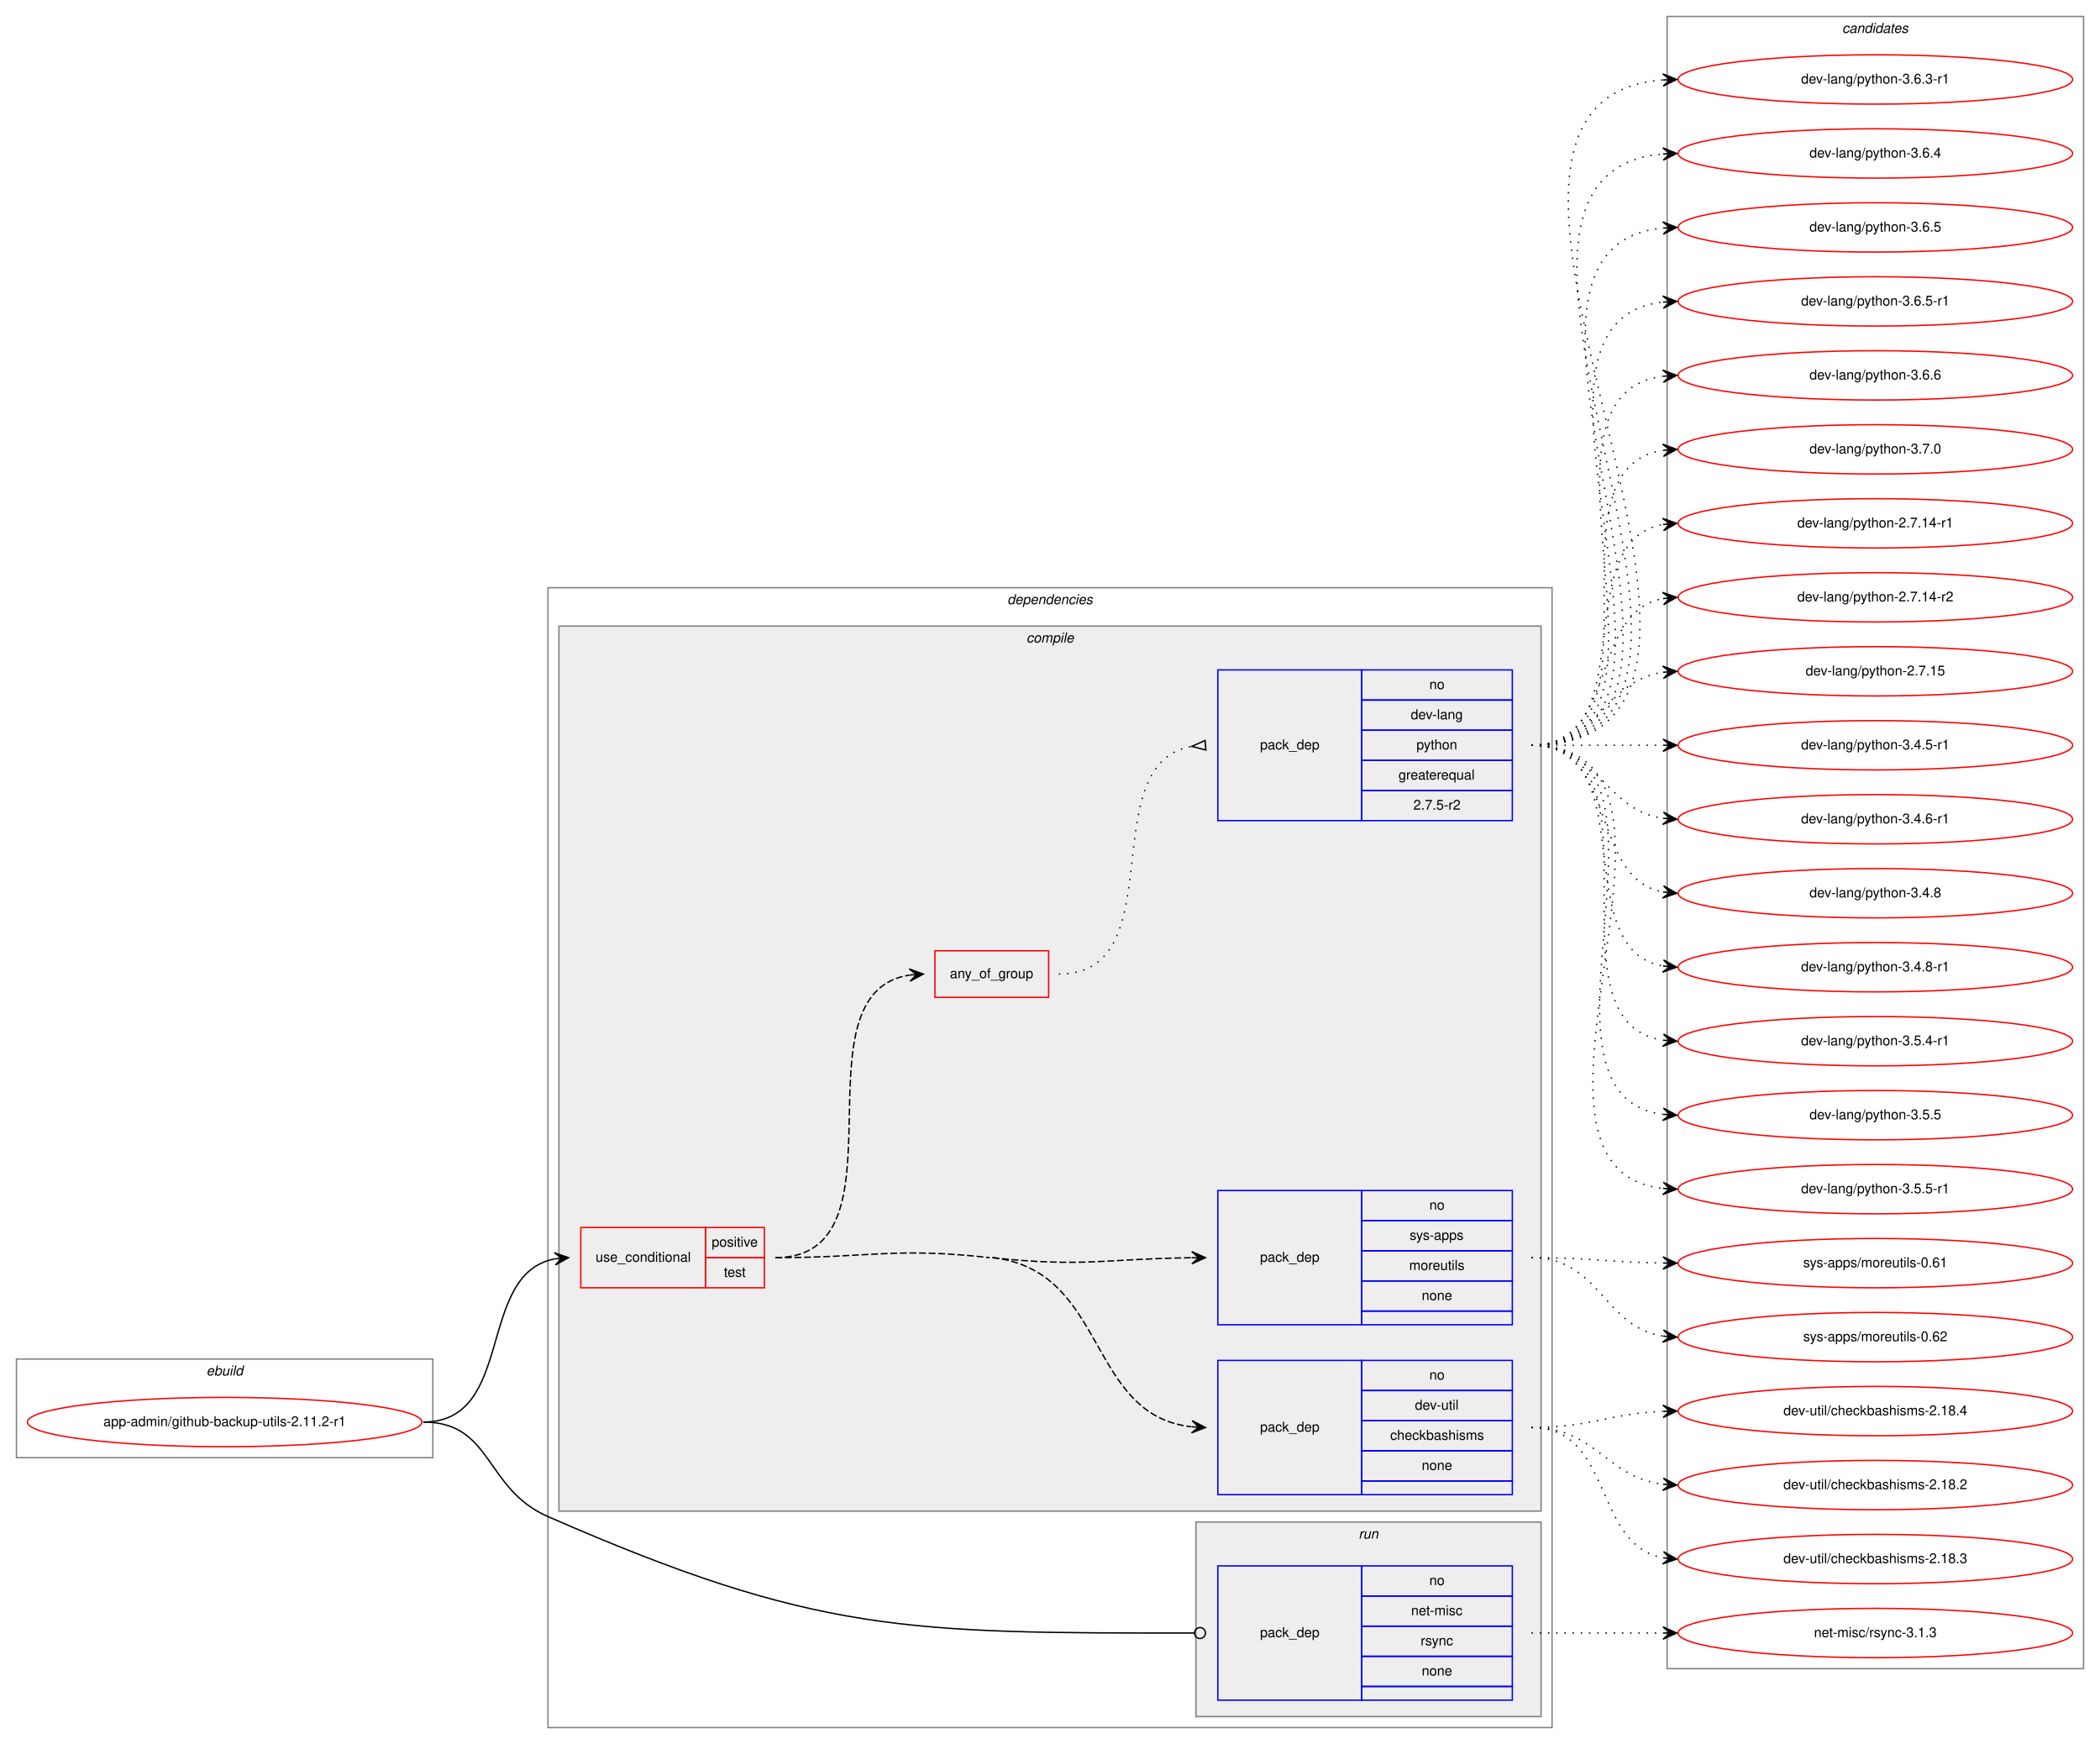
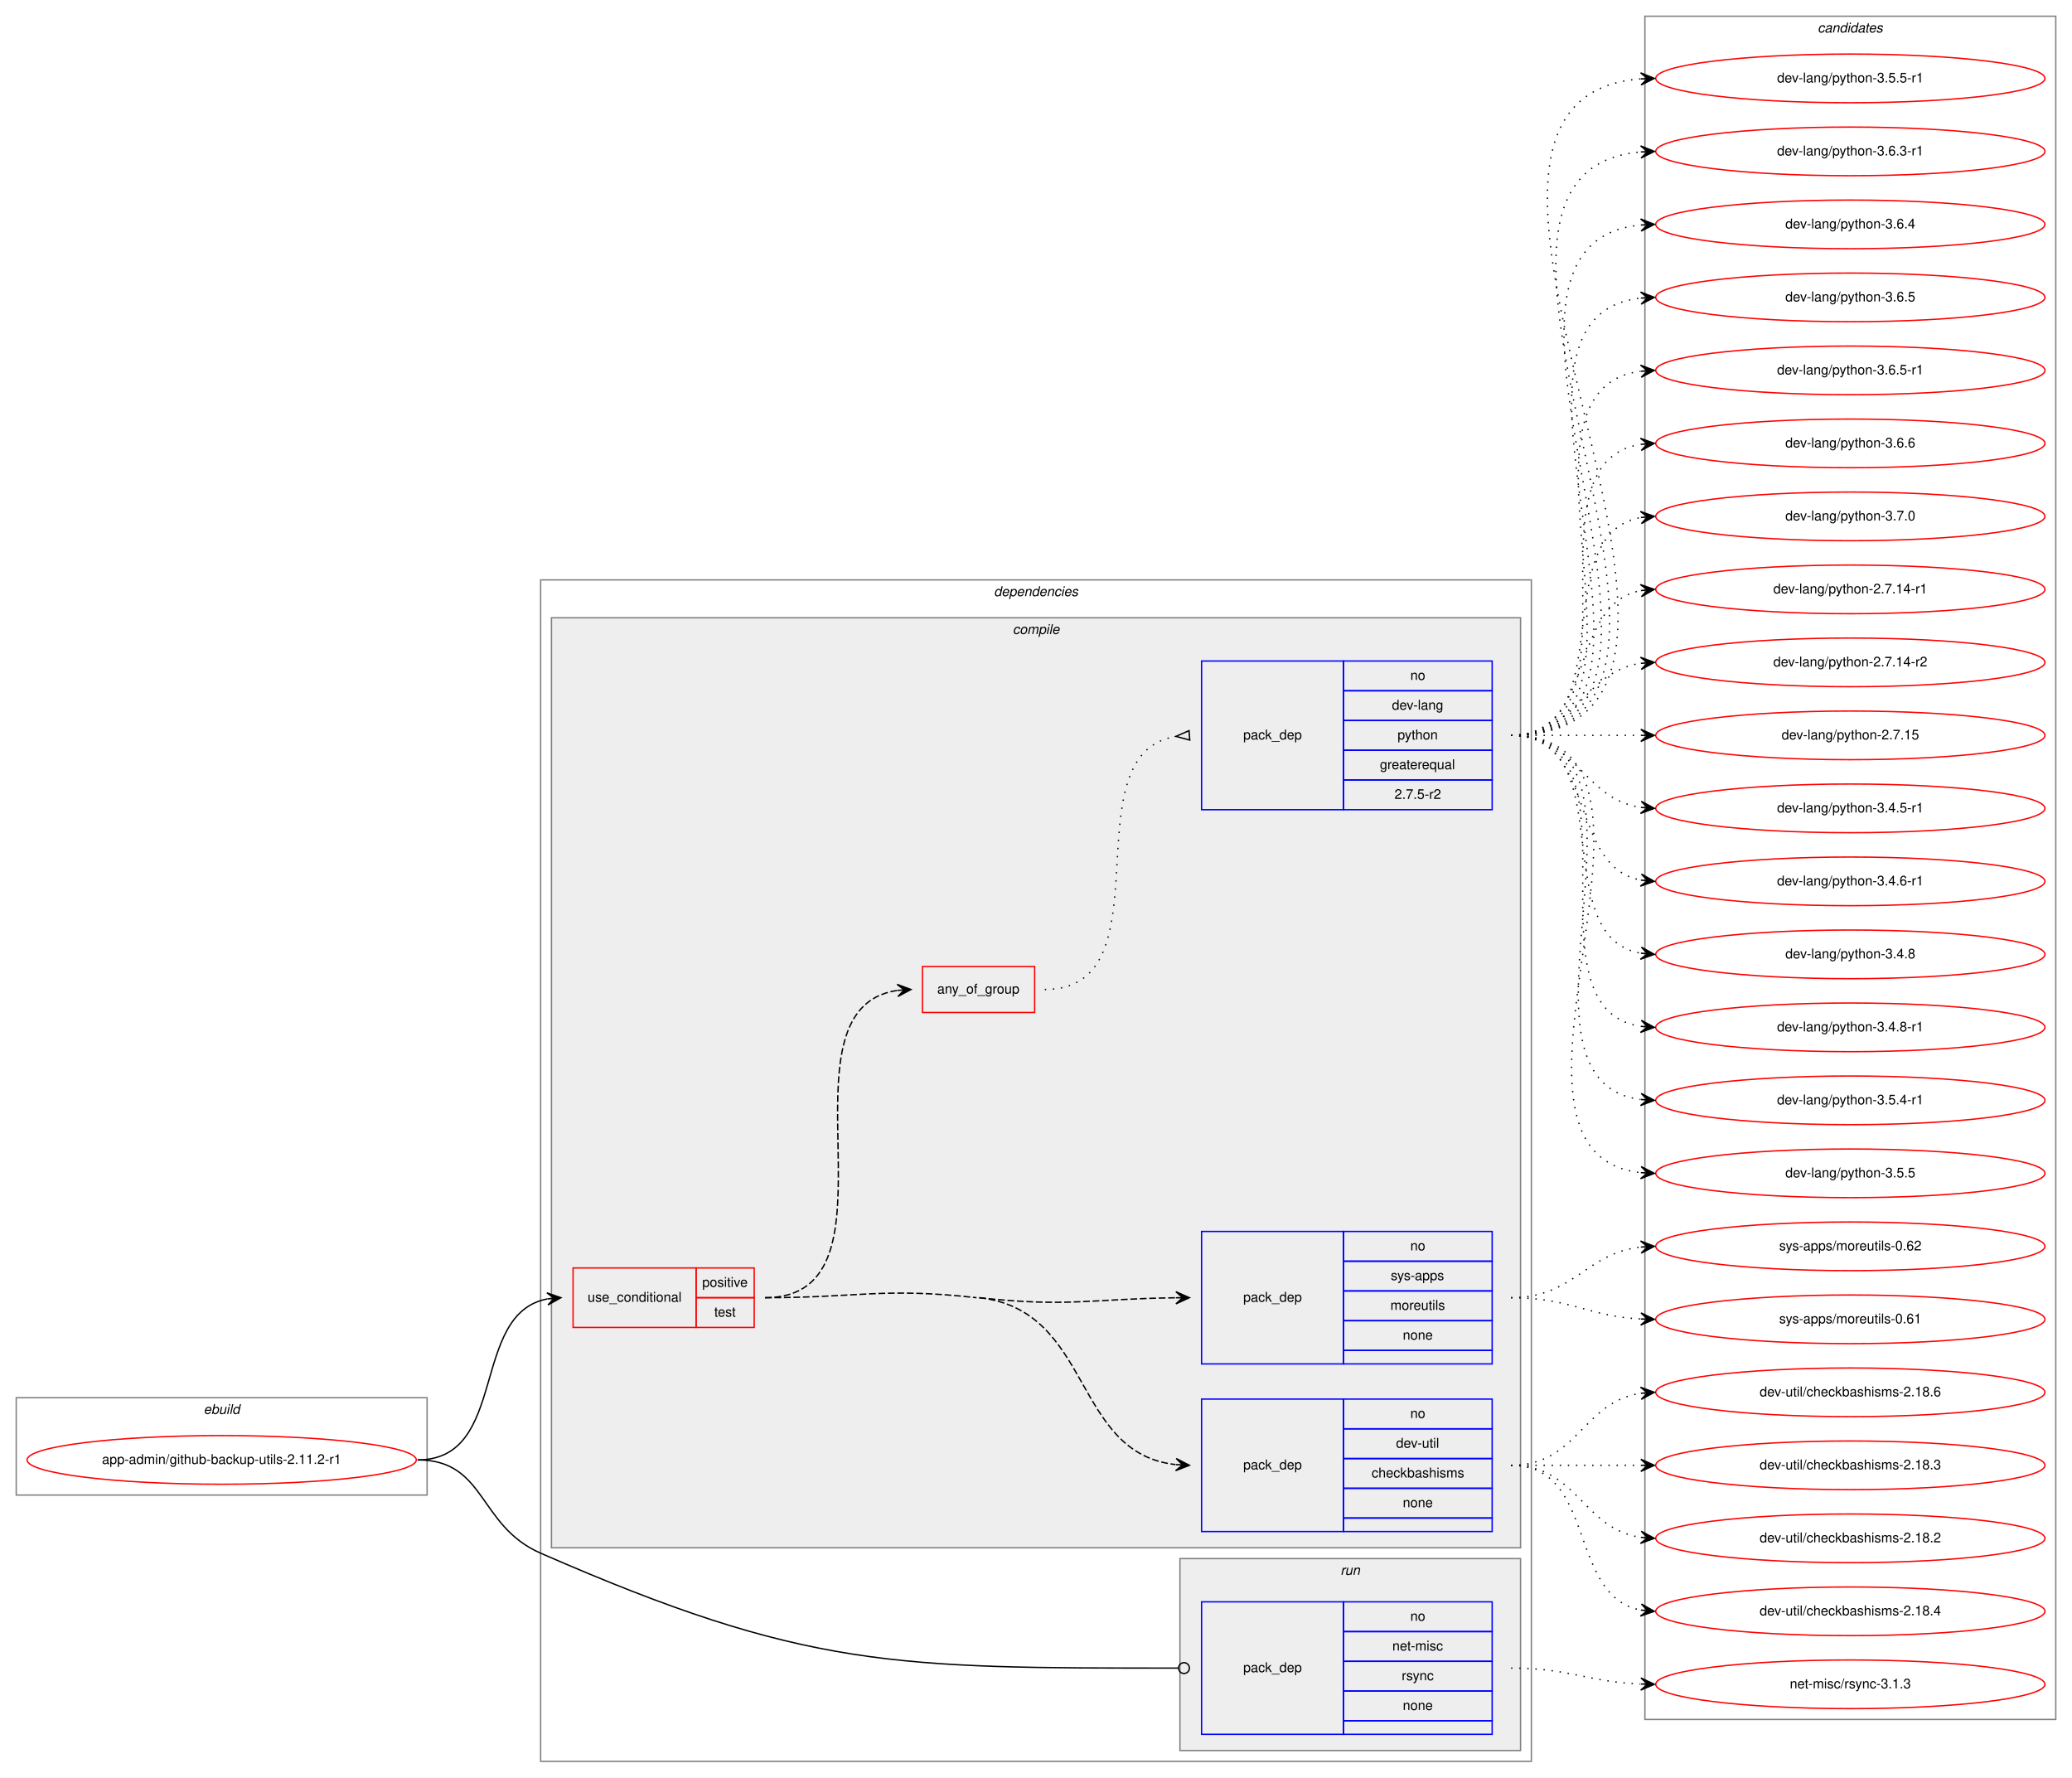
- <svg xmlns="http://www.w3.org/2000/svg" xmlns:xlink="http://www.w3.org/1999/xlink" width="1533pt" height="1273pt" viewBox="0.00 0.00 1533.00 1273.00">
-   <g id="graph0" class="graph" transform="scale(1 1) rotate(0) translate(4 1269)">
-     <polygon fill="white" stroke="transparent" points="-4,4 -4,-1269 1529,-1269 1529,4 -4,4" />
+ <svg xmlns="http://www.w3.org/2000/svg" xmlns:xlink="http://www.w3.org/1999/xlink" width="1533pt" height="1315pt" viewBox="0.00 0.00 1533.00 1315.00">
+   <g id="graph0" class="graph" transform="scale(1 1) rotate(0) translate(4 1311)">
+     <polygon fill="white" stroke="transparent" points="-4,4 -4,-1311 1529,-1311 1529,4 -4,4" />
    <g id="clust1" class="cluster">
      <polygon fill="none" stroke="gray" points="8,-205 8,-277 312,-277 312,-205 8,-205" />
      <text text-anchor="start" x="146.66" y="-265" font-family="Helvetica,sans-Serif" font-style="italic" font-size="10.00">ebuild</text>
    </g>
    <g id="clust2" class="cluster">
-       <polygon fill="none" stroke="gray" points="396,-8 396,-840 1129,-840 1129,-8 396,-8" />
-       <text text-anchor="start" x="731.38" y="-828" font-family="Helvetica,sans-Serif" font-style="italic" font-size="10.00">dependencies</text>
+       <polygon fill="none" stroke="gray" points="396,-8 396,-882 1129,-882 1129,-8 396,-8" />
+       <text text-anchor="start" x="731.38" y="-870" font-family="Helvetica,sans-Serif" font-style="italic" font-size="10.00">dependencies</text>
    </g>
    <g id="clust3" class="cluster">
-       <polygon fill="#eeeeee" stroke="gray" points="404,-166 404,-812 1121,-812 1121,-166 404,-166" />
-       <text text-anchor="start" x="745.28" y="-800" font-family="Helvetica,sans-Serif" font-style="italic" font-size="10.00">compile</text>
+       <polygon fill="#eeeeee" stroke="gray" points="404,-166 404,-854 1121,-854 1121,-166 404,-166" />
+       <text text-anchor="start" x="745.28" y="-842" font-family="Helvetica,sans-Serif" font-style="italic" font-size="10.00">compile</text>
    </g>
    <g id="clust10" class="cluster">
      <polygon fill="#eeeeee" stroke="gray" points="869,-16 869,-158 1121,-158 1121,-16 869,-16" />
      <text text-anchor="start" x="987.78" y="-146" font-family="Helvetica,sans-Serif" font-style="italic" font-size="10.00">run</text>
    </g>
    <g id="clust12" class="cluster">
-       <polygon fill="none" stroke="gray" points="1213,-51 1213,-1257 1517,-1257 1517,-51 1213,-51" />
-       <text text-anchor="start" x="1340.82" y="-1245" font-family="Helvetica,sans-Serif" font-style="italic" font-size="10.00">candidates</text>
+       <polygon fill="none" stroke="gray" points="1213,-39 1213,-1299 1517,-1299 1517,-39 1213,-39" />
+       <text text-anchor="start" x="1340.82" y="-1287" font-family="Helvetica,sans-Serif" font-style="italic" font-size="10.00">candidates</text>
    </g>
    <g id="node1" class="node">
      <g id="a_node1">
        <a xlink:href="../app-admin/github-backup-utils-2.11.2-r1.svg" xlink:title="app-admin/github-backup-utils-2.11.2-r1">
          <ellipse fill="none" stroke="red" cx="160" cy="-231" rx="144" ry="18" />
          <text text-anchor="middle" x="160" y="-228" font-family="Helvetica,sans-Serif" font-size="10.00">app-admin/github-backup-utils-2.11.2-r1</text>
        </a>
      </g>
    </g>
    <g id="node2" class="node">
      <polygon fill="none" stroke="red" points="420,-329 420,-373 511,-373 511,-329 420,-329" />
      <text text-anchor="start" x="430.77" y="-348" font-family="Helvetica,sans-Serif" font-size="10.00">use_conditional</text>
      <polygon fill="none" stroke="red" points="511,-351 511,-373 554,-373 554,-351 511,-351" />
      <text text-anchor="start" x="515.55" y="-359" font-family="Helvetica,sans-Serif" font-size="10.00">positive</text>
      <polygon fill="none" stroke="red" points="511,-329 511,-351 554,-351 554,-329 511,-329" />
      <text text-anchor="start" x="524.44" y="-337" font-family="Helvetica,sans-Serif" font-size="10.00">test</text>
    </g>
    <g id="edge5" class="edge">
      <path fill="none" stroke="black" d="M305,-231C372.55,-231 343.25,-339.12 400.96,-350.1" />
      <polygon fill="black" stroke="black" points="411,-351 400.64,-354.59 406.02,-350.55 401.04,-350.11 401.04,-350.11 401.04,-350.11 406.02,-350.55 401.44,-345.63 411,-351 411,-351" />
    </g>
    <g id="node7" class="node">
      <polygon fill="none" stroke="blue" points="885,-28 885,-126 990,-126 990,-28 885,-28" />
      <text text-anchor="start" x="915.82" y="-74" font-family="Helvetica,sans-Serif" font-size="10.00">pack_dep</text>
      <polygon fill="none" stroke="blue" points="990,-104 990,-126 1100,-126 1100,-104 990,-104" />
      <text text-anchor="start" x="1039.44" y="-112" font-family="Helvetica,sans-Serif" font-size="10.00">no</text>
      <polygon fill="none" stroke="blue" points="990,-82 990,-104 1100,-104 1100,-82 990,-82" />
      <text text-anchor="start" x="1026.11" y="-90" font-family="Helvetica,sans-Serif" font-size="10.00">net-misc</text>
      <polygon fill="none" stroke="blue" points="990,-60 990,-82 1100,-82 1100,-60 990,-60" />
      <text text-anchor="start" x="1033.06" y="-68" font-family="Helvetica,sans-Serif" font-size="10.00">rsync</text>
      <polygon fill="none" stroke="blue" points="990,-38 990,-60 1100,-60 1100,-38 990,-38" />
      <text text-anchor="start" x="1033.88" y="-46" font-family="Helvetica,sans-Serif" font-size="10.00">none</text>
      <polygon fill="none" stroke="blue" points="990,-28 990,-38 1100,-38 1100,-28 990,-28" />
    </g>
    <g id="edge6" class="edge">
      <path fill="none" stroke="black" d="M305,-231C355.76,-231 349.49,-182.33 396,-162 592,-76.34 657.68,-76.97 867.82,-77" />
      <ellipse fill="none" stroke="black" cx="872" cy="-77" rx="4" ry="4" />
    </g>
    <g id="node3" class="node">
      <polygon fill="none" stroke="blue" points="885,-178 885,-276 990,-276 990,-178 885,-178" />
      <text text-anchor="start" x="915.82" y="-224" font-family="Helvetica,sans-Serif" font-size="10.00">pack_dep</text>
      <polygon fill="none" stroke="blue" points="990,-254 990,-276 1100,-276 1100,-254 990,-254" />
      <text text-anchor="start" x="1039.44" y="-262" font-family="Helvetica,sans-Serif" font-size="10.00">no</text>
      <polygon fill="none" stroke="blue" points="990,-232 990,-254 1100,-254 1100,-232 990,-232" />
      <text text-anchor="start" x="1028.89" y="-240" font-family="Helvetica,sans-Serif" font-size="10.00">dev-util</text>
      <polygon fill="none" stroke="blue" points="990,-210 990,-232 1100,-232 1100,-210 990,-210" />
      <text text-anchor="start" x="1010.83" y="-218" font-family="Helvetica,sans-Serif" font-size="10.00">checkbashisms</text>
      <polygon fill="none" stroke="blue" points="990,-188 990,-210 1100,-210 1100,-188 990,-188" />
      <text text-anchor="start" x="1033.88" y="-196" font-family="Helvetica,sans-Serif" font-size="10.00">none</text>
      <polygon fill="none" stroke="blue" points="990,-178 990,-188 1100,-188 1100,-178 990,-178" />
    </g>
    <g id="edge1" class="edge">
      <path fill="none" stroke="black" stroke-dasharray="5,2" d="M720.5,-351C804.75,-341.64 789.12,-236.2 865.66,-227.56" />
      <polygon fill="black" stroke="black" points="876,-227 866.26,-232.04 871.01,-227.27 866.01,-227.54 866.01,-227.54 866.01,-227.54 871.01,-227.27 865.77,-223.05 876,-227 876,-227" />
      <path fill="none" stroke="black" stroke-dasharray="5,2" d="M562,-351C631.56,-351 649.37,-358.68 718.5,-351" />
    </g>
    <g id="node4" class="node">
      <polygon fill="none" stroke="blue" points="885,-302 885,-400 990,-400 990,-302 885,-302" />
      <text text-anchor="start" x="915.82" y="-348" font-family="Helvetica,sans-Serif" font-size="10.00">pack_dep</text>
      <polygon fill="none" stroke="blue" points="990,-378 990,-400 1100,-400 1100,-378 990,-378" />
      <text text-anchor="start" x="1039.44" y="-386" font-family="Helvetica,sans-Serif" font-size="10.00">no</text>
      <polygon fill="none" stroke="blue" points="990,-356 990,-378 1100,-378 1100,-356 990,-356" />
      <text text-anchor="start" x="1025" y="-364" font-family="Helvetica,sans-Serif" font-size="10.00">sys-apps</text>
      <polygon fill="none" stroke="blue" points="990,-334 990,-356 1100,-356 1100,-334 990,-334" />
      <text text-anchor="start" x="1024.72" y="-342" font-family="Helvetica,sans-Serif" font-size="10.00">moreutils</text>
      <polygon fill="none" stroke="blue" points="990,-312 990,-334 1100,-334 1100,-312 990,-312" />
      <text text-anchor="start" x="1033.88" y="-320" font-family="Helvetica,sans-Serif" font-size="10.00">none</text>
      <polygon fill="none" stroke="blue" points="990,-302 990,-312 1100,-312 1100,-302 990,-302" />
    </g>
    <g id="edge2" class="edge">
      <path fill="none" stroke="black" stroke-dasharray="5,2" d="M720.5,-351C785.7,-343.75 804.96,-350.26 865.86,-350.94" />
      <polygon fill="black" stroke="black" points="876,-351 865.98,-355.44 871,-350.97 866,-350.94 866,-350.94 866,-350.94 871,-350.97 866.03,-346.44 876,-351 876,-351" />
    </g>
    <g id="node5" class="node">
-       <polygon fill="none" stroke="red" points="678.5,-541 678.5,-575 761.5,-575 761.5,-541 678.5,-541" />
-       <text text-anchor="start" x="689.43" y="-555" font-family="Helvetica,sans-Serif" font-size="10.00">any_of_group</text>
+       <polygon fill="none" stroke="red" points="678.5,-562 678.5,-596 761.5,-596 761.5,-562 678.5,-562" />
+       <text text-anchor="start" x="689.43" y="-576" font-family="Helvetica,sans-Serif" font-size="10.00">any_of_group</text>
    </g>
    <g id="edge4" class="edge">
-       <path fill="none" stroke="black" stroke-dasharray="5,2" d="M562,-351C662.12,-351 572.98,-543.7 659.79,-557.25" />
-       <polygon fill="black" stroke="black" points="670,-558 659.7,-561.76 665.01,-557.63 660.03,-557.27 660.03,-557.27 660.03,-557.27 665.01,-557.63 660.36,-552.78 670,-558 670,-558" />
+       <path fill="none" stroke="black" stroke-dasharray="5,2" d="M562,-351C670.51,-351 565.13,-564.54 659.86,-578.3" />
+       <polygon fill="black" stroke="black" points="670,-579 659.72,-582.81 665.01,-578.66 660.02,-578.32 660.02,-578.32 660.02,-578.32 665.01,-578.66 660.33,-573.83 670,-579 670,-579" />
    </g>
    <g id="node8" class="node">
      <g id="a_node8">
-         <a xlink:href="../dev-util/checkbashisms-2.18.2.svg" xlink:title="dev-util/checkbashisms-2.18.2">
-           <ellipse fill="none" stroke="red" cx="1365" cy="-185" rx="144" ry="18" />
-           <text text-anchor="middle" x="1365" y="-182" font-family="Helvetica,sans-Serif" font-size="10.00">dev-util/checkbashisms-2.18.2</text>
+         <a xlink:href="../dev-util/checkbashisms-2.18.3.svg" xlink:title="dev-util/checkbashisms-2.18.3">
+           <ellipse fill="none" stroke="red" cx="1365" cy="-227" rx="144" ry="18" />
+           <text text-anchor="middle" x="1365" y="-224" font-family="Helvetica,sans-Serif" font-size="10.00">dev-util/checkbashisms-2.18.3</text>
        </a>
      </g>
    </g>
    <g id="edge7" class="edge">
-       <path fill="none" stroke="black" stroke-dasharray="1,5" d="M1114,-227C1161.11,-227 1168.44,-190.7 1209.96,-185.59" />
-       <polygon fill="black" stroke="black" points="1220,-185 1210.28,-190.08 1215.01,-185.3 1210.02,-185.59 1210.02,-185.59 1210.02,-185.59 1215.01,-185.3 1209.75,-181.1 1220,-185 1220,-185" />
+       <path fill="none" stroke="black" stroke-dasharray="1,5" d="M1114,-227C1157.43,-227 1170.83,-227 1209.57,-227" />
+       <polygon fill="black" stroke="black" points="1220,-227 1210,-231.5 1215,-227 1210,-227 1210,-227 1210,-227 1215,-227 1210,-222.5 1220,-227 1220,-227" />
    </g>
    <g id="node9" class="node">
      <g id="a_node9">
-         <a xlink:href="../dev-util/checkbashisms-2.18.3.svg" xlink:title="dev-util/checkbashisms-2.18.3">
-           <ellipse fill="none" stroke="red" cx="1365" cy="-131" rx="144" ry="18" />
-           <text text-anchor="middle" x="1365" y="-128" font-family="Helvetica,sans-Serif" font-size="10.00">dev-util/checkbashisms-2.18.3</text>
+         <a xlink:href="../dev-util/checkbashisms-2.18.2.svg" xlink:title="dev-util/checkbashisms-2.18.2">
+           <ellipse fill="none" stroke="red" cx="1365" cy="-173" rx="144" ry="18" />
+           <text text-anchor="middle" x="1365" y="-170" font-family="Helvetica,sans-Serif" font-size="10.00">dev-util/checkbashisms-2.18.2</text>
        </a>
      </g>
    </g>
    <g id="edge8" class="edge">
-       <path fill="none" stroke="black" stroke-dasharray="1,5" d="M1114,-227C1173.96,-227 1158.56,-141.57 1209.98,-131.89" />
-       <polygon fill="black" stroke="black" points="1220,-131 1210.44,-136.37 1215.02,-131.44 1210.04,-131.88 1210.04,-131.88 1210.04,-131.88 1215.02,-131.44 1209.64,-127.4 1220,-131 1220,-131" />
+       <path fill="none" stroke="black" stroke-dasharray="1,5" d="M1114,-227C1163.26,-227 1166.85,-180.13 1209.86,-173.72" />
+       <polygon fill="black" stroke="black" points="1220,-173 1210.35,-178.2 1215.01,-173.36 1210.03,-173.71 1210.03,-173.71 1210.03,-173.71 1215.01,-173.36 1209.71,-169.22 1220,-173 1220,-173" />
    </g>
    <g id="node10" class="node">
      <g id="a_node10">
        <a xlink:href="../dev-util/checkbashisms-2.18.4.svg" xlink:title="dev-util/checkbashisms-2.18.4">
-           <ellipse fill="none" stroke="red" cx="1365" cy="-239" rx="144" ry="18" />
-           <text text-anchor="middle" x="1365" y="-236" font-family="Helvetica,sans-Serif" font-size="10.00">dev-util/checkbashisms-2.18.4</text>
+           <ellipse fill="none" stroke="red" cx="1365" cy="-119" rx="144" ry="18" />
+           <text text-anchor="middle" x="1365" y="-116" font-family="Helvetica,sans-Serif" font-size="10.00">dev-util/checkbashisms-2.18.4</text>
        </a>
      </g>
    </g>
    <g id="edge9" class="edge">
-       <path fill="none" stroke="black" stroke-dasharray="1,5" d="M1114,-227C1157.71,-227 1170.62,-237.2 1209.52,-238.79" />
-       <polygon fill="black" stroke="black" points="1220,-239 1209.91,-243.3 1215,-238.9 1210,-238.8 1210,-238.8 1210,-238.8 1215,-238.9 1210.09,-234.3 1220,-239 1220,-239" />
+       <path fill="none" stroke="black" stroke-dasharray="1,5" d="M1114,-227C1177.58,-227 1155.58,-130.49 1209.79,-119.93" />
+       <polygon fill="black" stroke="black" points="1220,-119 1210.45,-124.39 1215.02,-119.46 1210.04,-119.91 1210.04,-119.91 1210.04,-119.91 1215.02,-119.46 1209.63,-115.43 1220,-119 1220,-119" />
    </g>
    <g id="node11" class="node">
      <g id="a_node11">
-         <a xlink:href="../sys-apps/moreutils-0.61.svg" xlink:title="sys-apps/moreutils-0.61">
-           <ellipse fill="none" stroke="red" cx="1365" cy="-347" rx="144" ry="18" />
-           <text text-anchor="middle" x="1365" y="-344" font-family="Helvetica,sans-Serif" font-size="10.00">sys-apps/moreutils-0.61</text>
+         <a xlink:href="../dev-util/checkbashisms-2.18.6.svg" xlink:title="dev-util/checkbashisms-2.18.6">
+           <ellipse fill="none" stroke="red" cx="1365" cy="-281" rx="144" ry="18" />
+           <text text-anchor="middle" x="1365" y="-278" font-family="Helvetica,sans-Serif" font-size="10.00">dev-util/checkbashisms-2.18.6</text>
        </a>
      </g>
    </g>
    <g id="edge10" class="edge">
-       <path fill="none" stroke="black" stroke-dasharray="1,5" d="M1114,-351C1157.46,-351 1170.81,-347.6 1209.57,-347.07" />
-       <polygon fill="black" stroke="black" points="1220,-347 1210.03,-351.57 1215,-347.03 1210,-347.07 1210,-347.07 1210,-347.07 1215,-347.03 1209.97,-342.57 1220,-347 1220,-347" />
+       <path fill="none" stroke="black" stroke-dasharray="1,5" d="M1114,-227C1163.26,-227 1166.85,-273.87 1209.86,-280.28" />
+       <polygon fill="black" stroke="black" points="1220,-281 1209.71,-284.78 1215.01,-280.64 1210.03,-280.29 1210.03,-280.29 1210.03,-280.29 1215.01,-280.64 1210.35,-275.8 1220,-281 1220,-281" />
    </g>
    <g id="node12" class="node">
      <g id="a_node12">
-         <a xlink:href="../sys-apps/moreutils-0.62.svg" xlink:title="sys-apps/moreutils-0.62">
-           <ellipse fill="none" stroke="red" cx="1365" cy="-293" rx="144" ry="18" />
-           <text text-anchor="middle" x="1365" y="-290" font-family="Helvetica,sans-Serif" font-size="10.00">sys-apps/moreutils-0.62</text>
+         <a xlink:href="../sys-apps/moreutils-0.61.svg" xlink:title="sys-apps/moreutils-0.61">
+           <ellipse fill="none" stroke="red" cx="1365" cy="-335" rx="144" ry="18" />
+           <text text-anchor="middle" x="1365" y="-332" font-family="Helvetica,sans-Serif" font-size="10.00">sys-apps/moreutils-0.61</text>
        </a>
      </g>
    </g>
    <g id="edge11" class="edge">
-       <path fill="none" stroke="black" stroke-dasharray="1,5" d="M1114,-351C1164.14,-351 1166.24,-300.45 1210,-293.73" />
-       <polygon fill="black" stroke="black" points="1220,-293 1210.36,-298.22 1215.01,-293.37 1210.03,-293.73 1210.03,-293.73 1210.03,-293.73 1215.01,-293.37 1209.7,-289.24 1220,-293 1220,-293" />
-     </g>
-     <g id="node6" class="node">
-       <polygon fill="none" stroke="blue" points="885,-670 885,-780 990,-780 990,-670 885,-670" />
-       <text text-anchor="start" x="915.82" y="-722" font-family="Helvetica,sans-Serif" font-size="10.00">pack_dep</text>
-       <polygon fill="none" stroke="blue" points="990,-758 990,-780 1100,-780 1100,-758 990,-758" />
-       <text text-anchor="start" x="1039.44" y="-766" font-family="Helvetica,sans-Serif" font-size="10.00">no</text>
-       <polygon fill="none" stroke="blue" points="990,-736 990,-758 1100,-758 1100,-736 990,-736" />
-       <text text-anchor="start" x="1025.83" y="-744" font-family="Helvetica,sans-Serif" font-size="10.00">dev-lang</text>
-       <polygon fill="none" stroke="blue" points="990,-714 990,-736 1100,-736 1100,-714 990,-714" />
-       <text text-anchor="start" x="1029.99" y="-722" font-family="Helvetica,sans-Serif" font-size="10.00">python</text>
-       <polygon fill="none" stroke="blue" points="990,-692 990,-714 1100,-714 1100,-692 990,-692" />
-       <text text-anchor="start" x="1016.94" y="-700" font-family="Helvetica,sans-Serif" font-size="10.00">greaterequal</text>
-       <polygon fill="none" stroke="blue" points="990,-670 990,-692 1100,-692 1100,-670 990,-670" />
-       <text text-anchor="start" x="1027.77" y="-678" font-family="Helvetica,sans-Serif" font-size="10.00">2.7.5-r2</text>
-     </g>
-     <g id="edge3" class="edge">
-       <path fill="none" stroke="black" stroke-dasharray="1,5" d="M769,-558C853.53,-558 793.27,-711.58 865.93,-724.18" />
-       <polygon fill="none" stroke="black" points="875.72,-728.49 866.03,-724.19 876.28,-721.51 875.72,-728.49" />
+       <path fill="none" stroke="black" stroke-dasharray="1,5" d="M1114,-351C1158.11,-351 1170.56,-337.29 1209.97,-335.25" />
+       <polygon fill="black" stroke="black" points="1220,-335 1210.12,-339.75 1215,-335.13 1210,-335.25 1210,-335.25 1210,-335.25 1215,-335.13 1209.89,-330.75 1220,-335 1220,-335" />
    </g>
    <g id="node13" class="node">
      <g id="a_node13">
-         <a xlink:href="../dev-lang/python-2.7.14-r1.svg" xlink:title="dev-lang/python-2.7.14-r1">
-           <ellipse fill="none" stroke="red" cx="1365" cy="-887" rx="144" ry="18" />
-           <text text-anchor="middle" x="1365" y="-884" font-family="Helvetica,sans-Serif" font-size="10.00">dev-lang/python-2.7.14-r1</text>
+         <a xlink:href="../sys-apps/moreutils-0.62.svg" xlink:title="sys-apps/moreutils-0.62">
+           <ellipse fill="none" stroke="red" cx="1365" cy="-389" rx="144" ry="18" />
+           <text text-anchor="middle" x="1365" y="-386" font-family="Helvetica,sans-Serif" font-size="10.00">sys-apps/moreutils-0.62</text>
        </a>
      </g>
    </g>
    <g id="edge12" class="edge">
-       <path fill="none" stroke="black" stroke-dasharray="1,5" d="M1114,-725C1196.35,-725 1139.36,-873.38 1209.73,-886.13" />
-       <polygon fill="black" stroke="black" points="1220,-887 1209.66,-890.64 1215.02,-886.58 1210.04,-886.15 1210.04,-886.15 1210.04,-886.15 1215.02,-886.58 1210.42,-881.67 1220,-887 1220,-887" />
+       <path fill="none" stroke="black" stroke-dasharray="1,5" d="M1114,-351C1160.43,-351 1168.87,-383.71 1209.81,-388.43" />
+       <polygon fill="black" stroke="black" points="1220,-389 1209.77,-392.94 1215.01,-388.72 1210.02,-388.44 1210.02,-388.44 1210.02,-388.44 1215.01,-388.72 1210.27,-383.95 1220,-389 1220,-389" />
+     </g>
+     <g id="node6" class="node">
+       <polygon fill="none" stroke="blue" points="885,-712 885,-822 990,-822 990,-712 885,-712" />
+       <text text-anchor="start" x="915.82" y="-764" font-family="Helvetica,sans-Serif" font-size="10.00">pack_dep</text>
+       <polygon fill="none" stroke="blue" points="990,-800 990,-822 1100,-822 1100,-800 990,-800" />
+       <text text-anchor="start" x="1039.44" y="-808" font-family="Helvetica,sans-Serif" font-size="10.00">no</text>
+       <polygon fill="none" stroke="blue" points="990,-778 990,-800 1100,-800 1100,-778 990,-778" />
+       <text text-anchor="start" x="1025.83" y="-786" font-family="Helvetica,sans-Serif" font-size="10.00">dev-lang</text>
+       <polygon fill="none" stroke="blue" points="990,-756 990,-778 1100,-778 1100,-756 990,-756" />
+       <text text-anchor="start" x="1029.99" y="-764" font-family="Helvetica,sans-Serif" font-size="10.00">python</text>
+       <polygon fill="none" stroke="blue" points="990,-734 990,-756 1100,-756 1100,-734 990,-734" />
+       <text text-anchor="start" x="1016.94" y="-742" font-family="Helvetica,sans-Serif" font-size="10.00">greaterequal</text>
+       <polygon fill="none" stroke="blue" points="990,-712 990,-734 1100,-734 1100,-712 990,-712" />
+       <text text-anchor="start" x="1027.77" y="-720" font-family="Helvetica,sans-Serif" font-size="10.00">2.7.5-r2</text>
+     </g>
+     <g id="edge3" class="edge">
+       <path fill="none" stroke="black" stroke-dasharray="1,5" d="M769,-579C861.57,-579 785.94,-753.31 866.03,-766.24" />
+       <polygon fill="none" stroke="black" points="875.73,-770.49 866.03,-766.24 876.27,-763.51 875.73,-770.49" />
    </g>
    <g id="node14" class="node">
      <g id="a_node14">
-         <a xlink:href="../dev-lang/python-2.7.14-r2.svg" xlink:title="dev-lang/python-2.7.14-r2">
-           <ellipse fill="none" stroke="red" cx="1365" cy="-833" rx="144" ry="18" />
-           <text text-anchor="middle" x="1365" y="-830" font-family="Helvetica,sans-Serif" font-size="10.00">dev-lang/python-2.7.14-r2</text>
+         <a xlink:href="../dev-lang/python-2.7.14-r1.svg" xlink:title="dev-lang/python-2.7.14-r1">
+           <ellipse fill="none" stroke="red" cx="1365" cy="-875" rx="144" ry="18" />
+           <text text-anchor="middle" x="1365" y="-872" font-family="Helvetica,sans-Serif" font-size="10.00">dev-lang/python-2.7.14-r1</text>
        </a>
      </g>
    </g>
    <g id="edge13" class="edge">
-       <path fill="none" stroke="black" stroke-dasharray="1,5" d="M1114,-725C1177.58,-725 1155.58,-821.51 1209.79,-832.07" />
-       <polygon fill="black" stroke="black" points="1220,-833 1209.63,-836.57 1215.02,-832.54 1210.04,-832.09 1210.04,-832.09 1210.04,-832.09 1215.02,-832.54 1210.45,-827.61 1220,-833 1220,-833" />
+       <path fill="none" stroke="black" stroke-dasharray="1,5" d="M1114,-767C1177.58,-767 1155.58,-863.51 1209.79,-874.07" />
+       <polygon fill="black" stroke="black" points="1220,-875 1209.63,-878.57 1215.02,-874.54 1210.04,-874.09 1210.04,-874.09 1210.04,-874.09 1215.02,-874.54 1210.45,-869.61 1220,-875 1220,-875" />
    </g>
    <g id="node15" class="node">
      <g id="a_node15">
-         <a xlink:href="../dev-lang/python-2.7.15.svg" xlink:title="dev-lang/python-2.7.15">
-           <ellipse fill="none" stroke="red" cx="1365" cy="-779" rx="144" ry="18" />
-           <text text-anchor="middle" x="1365" y="-776" font-family="Helvetica,sans-Serif" font-size="10.00">dev-lang/python-2.7.15</text>
+         <a xlink:href="../dev-lang/python-2.7.14-r2.svg" xlink:title="dev-lang/python-2.7.14-r2">
+           <ellipse fill="none" stroke="red" cx="1365" cy="-821" rx="144" ry="18" />
+           <text text-anchor="middle" x="1365" y="-818" font-family="Helvetica,sans-Serif" font-size="10.00">dev-lang/python-2.7.14-r2</text>
        </a>
      </g>
    </g>
    <g id="edge14" class="edge">
-       <path fill="none" stroke="black" stroke-dasharray="1,5" d="M1114,-725C1163.26,-725 1166.85,-771.87 1209.86,-778.28" />
-       <polygon fill="black" stroke="black" points="1220,-779 1209.71,-782.78 1215.01,-778.64 1210.03,-778.29 1210.03,-778.29 1210.03,-778.29 1215.01,-778.64 1210.35,-773.8 1220,-779 1220,-779" />
+       <path fill="none" stroke="black" stroke-dasharray="1,5" d="M1114,-767C1163.26,-767 1166.85,-813.87 1209.86,-820.28" />
+       <polygon fill="black" stroke="black" points="1220,-821 1209.71,-824.78 1215.01,-820.64 1210.03,-820.29 1210.03,-820.29 1210.03,-820.29 1215.01,-820.64 1210.35,-815.8 1220,-821 1220,-821" />
    </g>
    <g id="node16" class="node">
      <g id="a_node16">
-         <a xlink:href="../dev-lang/python-3.4.5-r1.svg" xlink:title="dev-lang/python-3.4.5-r1">
-           <ellipse fill="none" stroke="red" cx="1365" cy="-725" rx="144" ry="18" />
-           <text text-anchor="middle" x="1365" y="-722" font-family="Helvetica,sans-Serif" font-size="10.00">dev-lang/python-3.4.5-r1</text>
+         <a xlink:href="../dev-lang/python-2.7.15.svg" xlink:title="dev-lang/python-2.7.15">
+           <ellipse fill="none" stroke="red" cx="1365" cy="-767" rx="144" ry="18" />
+           <text text-anchor="middle" x="1365" y="-764" font-family="Helvetica,sans-Serif" font-size="10.00">dev-lang/python-2.7.15</text>
        </a>
      </g>
    </g>
    <g id="edge15" class="edge">
-       <path fill="none" stroke="black" stroke-dasharray="1,5" d="M1114,-725C1157.43,-725 1170.83,-725 1209.57,-725" />
-       <polygon fill="black" stroke="black" points="1220,-725 1210,-729.5 1215,-725 1210,-725 1210,-725 1210,-725 1215,-725 1210,-720.5 1220,-725 1220,-725" />
+       <path fill="none" stroke="black" stroke-dasharray="1,5" d="M1114,-767C1157.43,-767 1170.83,-767 1209.57,-767" />
+       <polygon fill="black" stroke="black" points="1220,-767 1210,-771.5 1215,-767 1210,-767 1210,-767 1210,-767 1215,-767 1210,-762.5 1220,-767 1220,-767" />
    </g>
    <g id="node17" class="node">
      <g id="a_node17">
-         <a xlink:href="../dev-lang/python-3.4.6-r1.svg" xlink:title="dev-lang/python-3.4.6-r1">
-           <ellipse fill="none" stroke="red" cx="1365" cy="-671" rx="144" ry="18" />
-           <text text-anchor="middle" x="1365" y="-668" font-family="Helvetica,sans-Serif" font-size="10.00">dev-lang/python-3.4.6-r1</text>
+         <a xlink:href="../dev-lang/python-3.4.5-r1.svg" xlink:title="dev-lang/python-3.4.5-r1">
+           <ellipse fill="none" stroke="red" cx="1365" cy="-713" rx="144" ry="18" />
+           <text text-anchor="middle" x="1365" y="-710" font-family="Helvetica,sans-Serif" font-size="10.00">dev-lang/python-3.4.5-r1</text>
        </a>
      </g>
    </g>
    <g id="edge16" class="edge">
-       <path fill="none" stroke="black" stroke-dasharray="1,5" d="M1114,-725C1163.26,-725 1166.85,-678.13 1209.86,-671.72" />
-       <polygon fill="black" stroke="black" points="1220,-671 1210.35,-676.2 1215.01,-671.36 1210.03,-671.71 1210.03,-671.71 1210.03,-671.71 1215.01,-671.36 1209.71,-667.22 1220,-671 1220,-671" />
+       <path fill="none" stroke="black" stroke-dasharray="1,5" d="M1114,-767C1163.26,-767 1166.85,-720.13 1209.86,-713.72" />
+       <polygon fill="black" stroke="black" points="1220,-713 1210.35,-718.2 1215.01,-713.36 1210.03,-713.71 1210.03,-713.71 1210.03,-713.71 1215.01,-713.36 1209.71,-709.22 1220,-713 1220,-713" />
    </g>
    <g id="node18" class="node">
      <g id="a_node18">
-         <a xlink:href="../dev-lang/python-3.4.8.svg" xlink:title="dev-lang/python-3.4.8">
-           <ellipse fill="none" stroke="red" cx="1365" cy="-617" rx="144" ry="18" />
-           <text text-anchor="middle" x="1365" y="-614" font-family="Helvetica,sans-Serif" font-size="10.00">dev-lang/python-3.4.8</text>
+         <a xlink:href="../dev-lang/python-3.4.6-r1.svg" xlink:title="dev-lang/python-3.4.6-r1">
+           <ellipse fill="none" stroke="red" cx="1365" cy="-659" rx="144" ry="18" />
+           <text text-anchor="middle" x="1365" y="-656" font-family="Helvetica,sans-Serif" font-size="10.00">dev-lang/python-3.4.6-r1</text>
        </a>
      </g>
    </g>
    <g id="edge17" class="edge">
-       <path fill="none" stroke="black" stroke-dasharray="1,5" d="M1114,-725C1177.58,-725 1155.58,-628.49 1209.79,-617.93" />
-       <polygon fill="black" stroke="black" points="1220,-617 1210.45,-622.39 1215.02,-617.46 1210.04,-617.91 1210.04,-617.91 1210.04,-617.91 1215.02,-617.46 1209.63,-613.43 1220,-617 1220,-617" />
+       <path fill="none" stroke="black" stroke-dasharray="1,5" d="M1114,-767C1177.58,-767 1155.58,-670.49 1209.79,-659.93" />
+       <polygon fill="black" stroke="black" points="1220,-659 1210.45,-664.39 1215.02,-659.46 1210.04,-659.91 1210.04,-659.91 1210.04,-659.91 1215.02,-659.46 1209.63,-655.43 1220,-659 1220,-659" />
    </g>
    <g id="node19" class="node">
      <g id="a_node19">
-         <a xlink:href="../dev-lang/python-3.4.8-r1.svg" xlink:title="dev-lang/python-3.4.8-r1">
-           <ellipse fill="none" stroke="red" cx="1365" cy="-563" rx="144" ry="18" />
-           <text text-anchor="middle" x="1365" y="-560" font-family="Helvetica,sans-Serif" font-size="10.00">dev-lang/python-3.4.8-r1</text>
+         <a xlink:href="../dev-lang/python-3.4.8.svg" xlink:title="dev-lang/python-3.4.8">
+           <ellipse fill="none" stroke="red" cx="1365" cy="-605" rx="144" ry="18" />
+           <text text-anchor="middle" x="1365" y="-602" font-family="Helvetica,sans-Serif" font-size="10.00">dev-lang/python-3.4.8</text>
        </a>
      </g>
    </g>
    <g id="edge18" class="edge">
-       <path fill="none" stroke="black" stroke-dasharray="1,5" d="M1114,-725C1196.35,-725 1139.36,-576.62 1209.73,-563.87" />
-       <polygon fill="black" stroke="black" points="1220,-563 1210.42,-568.33 1215.02,-563.42 1210.04,-563.85 1210.04,-563.85 1210.04,-563.85 1215.02,-563.42 1209.66,-559.36 1220,-563 1220,-563" />
+       <path fill="none" stroke="black" stroke-dasharray="1,5" d="M1114,-767C1196.35,-767 1139.36,-618.62 1209.73,-605.87" />
+       <polygon fill="black" stroke="black" points="1220,-605 1210.42,-610.33 1215.02,-605.42 1210.04,-605.85 1210.04,-605.85 1210.04,-605.85 1215.02,-605.42 1209.66,-601.36 1220,-605 1220,-605" />
    </g>
    <g id="node20" class="node">
      <g id="a_node20">
-         <a xlink:href="../dev-lang/python-3.5.4-r1.svg" xlink:title="dev-lang/python-3.5.4-r1">
-           <ellipse fill="none" stroke="red" cx="1365" cy="-509" rx="144" ry="18" />
-           <text text-anchor="middle" x="1365" y="-506" font-family="Helvetica,sans-Serif" font-size="10.00">dev-lang/python-3.5.4-r1</text>
+         <a xlink:href="../dev-lang/python-3.4.8-r1.svg" xlink:title="dev-lang/python-3.4.8-r1">
+           <ellipse fill="none" stroke="red" cx="1365" cy="-551" rx="144" ry="18" />
+           <text text-anchor="middle" x="1365" y="-548" font-family="Helvetica,sans-Serif" font-size="10.00">dev-lang/python-3.4.8-r1</text>
        </a>
      </g>
    </g>
    <g id="edge19" class="edge">
-       <path fill="none" stroke="black" stroke-dasharray="1,5" d="M1114,-725C1217.28,-725 1120.19,-523.51 1209.77,-509.74" />
-       <polygon fill="black" stroke="black" points="1220,-509 1210.35,-514.21 1215.01,-509.36 1210.03,-509.72 1210.03,-509.72 1210.03,-509.72 1215.01,-509.36 1209.7,-505.23 1220,-509 1220,-509" />
+       <path fill="none" stroke="black" stroke-dasharray="1,5" d="M1114,-767C1217.28,-767 1120.19,-565.51 1209.77,-551.74" />
+       <polygon fill="black" stroke="black" points="1220,-551 1210.35,-556.21 1215.01,-551.36 1210.03,-551.72 1210.03,-551.72 1210.03,-551.72 1215.01,-551.36 1209.7,-547.23 1220,-551 1220,-551" />
    </g>
    <g id="node21" class="node">
      <g id="a_node21">
-         <a xlink:href="../dev-lang/python-3.5.5.svg" xlink:title="dev-lang/python-3.5.5">
-           <ellipse fill="none" stroke="red" cx="1365" cy="-455" rx="144" ry="18" />
-           <text text-anchor="middle" x="1365" y="-452" font-family="Helvetica,sans-Serif" font-size="10.00">dev-lang/python-3.5.5</text>
+         <a xlink:href="../dev-lang/python-3.5.4-r1.svg" xlink:title="dev-lang/python-3.5.4-r1">
+           <ellipse fill="none" stroke="red" cx="1365" cy="-497" rx="144" ry="18" />
+           <text text-anchor="middle" x="1365" y="-494" font-family="Helvetica,sans-Serif" font-size="10.00">dev-lang/python-3.5.4-r1</text>
        </a>
      </g>
    </g>
    <g id="edge20" class="edge">
-       <path fill="none" stroke="black" stroke-dasharray="1,5" d="M1114,-725C1239.27,-725 1099.46,-470.08 1209.71,-455.64" />
-       <polygon fill="black" stroke="black" points="1220,-455 1210.3,-460.11 1215.01,-455.31 1210.02,-455.62 1210.02,-455.62 1210.02,-455.62 1215.01,-455.31 1209.74,-451.13 1220,-455 1220,-455" />
+       <path fill="none" stroke="black" stroke-dasharray="1,5" d="M1114,-767C1239.27,-767 1099.46,-512.08 1209.71,-497.64" />
+       <polygon fill="black" stroke="black" points="1220,-497 1210.3,-502.11 1215.01,-497.31 1210.02,-497.62 1210.02,-497.62 1210.02,-497.62 1215.01,-497.31 1209.74,-493.13 1220,-497 1220,-497" />
    </g>
    <g id="node22" class="node">
      <g id="a_node22">
-         <a xlink:href="../dev-lang/python-3.5.5-r1.svg" xlink:title="dev-lang/python-3.5.5-r1">
-           <ellipse fill="none" stroke="red" cx="1365" cy="-401" rx="144" ry="18" />
-           <text text-anchor="middle" x="1365" y="-398" font-family="Helvetica,sans-Serif" font-size="10.00">dev-lang/python-3.5.5-r1</text>
+         <a xlink:href="../dev-lang/python-3.5.5.svg" xlink:title="dev-lang/python-3.5.5">
+           <ellipse fill="none" stroke="red" cx="1365" cy="-443" rx="144" ry="18" />
+           <text text-anchor="middle" x="1365" y="-440" font-family="Helvetica,sans-Serif" font-size="10.00">dev-lang/python-3.5.5</text>
        </a>
      </g>
    </g>
    <g id="edge21" class="edge">
-       <path fill="none" stroke="black" stroke-dasharray="1,5" d="M1114,-725C1261.96,-725 1077.53,-416.01 1209.91,-401.53" />
-       <polygon fill="black" stroke="black" points="1220,-401 1210.25,-406.01 1215.01,-401.26 1210.01,-401.52 1210.01,-401.52 1210.01,-401.52 1215.01,-401.26 1209.78,-397.03 1220,-401 1220,-401" />
+       <path fill="none" stroke="black" stroke-dasharray="1,5" d="M1114,-767C1261.96,-767 1077.53,-458.01 1209.91,-443.53" />
+       <polygon fill="black" stroke="black" points="1220,-443 1210.25,-448.01 1215.01,-443.26 1210.01,-443.52 1210.01,-443.52 1210.01,-443.52 1215.01,-443.26 1209.78,-439.03 1220,-443 1220,-443" />
    </g>
    <g id="node23" class="node">
      <g id="a_node23">
-         <a xlink:href="../dev-lang/python-3.6.3-r1.svg" xlink:title="dev-lang/python-3.6.3-r1">
-           <ellipse fill="none" stroke="red" cx="1365" cy="-1211" rx="144" ry="18" />
-           <text text-anchor="middle" x="1365" y="-1208" font-family="Helvetica,sans-Serif" font-size="10.00">dev-lang/python-3.6.3-r1</text>
+         <a xlink:href="../dev-lang/python-3.5.5-r1.svg" xlink:title="dev-lang/python-3.5.5-r1">
+           <ellipse fill="none" stroke="red" cx="1365" cy="-1253" rx="144" ry="18" />
+           <text text-anchor="middle" x="1365" y="-1250" font-family="Helvetica,sans-Serif" font-size="10.00">dev-lang/python-3.5.5-r1</text>
        </a>
      </g>
    </g>
    <g id="edge22" class="edge">
-       <path fill="none" stroke="black" stroke-dasharray="1,5" d="M1114,-725C1331.52,-725 1009.61,-1195.46 1209.74,-1210.63" />
-       <polygon fill="black" stroke="black" points="1220,-1211 1209.84,-1215.13 1215,-1210.82 1210.01,-1210.64 1210.01,-1210.64 1210.01,-1210.64 1215,-1210.82 1210.17,-1206.14 1220,-1211 1220,-1211" />
+       <path fill="none" stroke="black" stroke-dasharray="1,5" d="M1114,-767C1331.52,-767 1009.61,-1237.46 1209.74,-1252.63" />
+       <polygon fill="black" stroke="black" points="1220,-1253 1209.84,-1257.13 1215,-1252.82 1210.01,-1252.64 1210.01,-1252.64 1210.01,-1252.64 1215,-1252.82 1210.17,-1248.14 1220,-1253 1220,-1253" />
    </g>
    <g id="node24" class="node">
      <g id="a_node24">
-         <a xlink:href="../dev-lang/python-3.6.4.svg" xlink:title="dev-lang/python-3.6.4">
-           <ellipse fill="none" stroke="red" cx="1365" cy="-1157" rx="144" ry="18" />
-           <text text-anchor="middle" x="1365" y="-1154" font-family="Helvetica,sans-Serif" font-size="10.00">dev-lang/python-3.6.4</text>
+         <a xlink:href="../dev-lang/python-3.6.3-r1.svg" xlink:title="dev-lang/python-3.6.3-r1">
+           <ellipse fill="none" stroke="red" cx="1365" cy="-1199" rx="144" ry="18" />
+           <text text-anchor="middle" x="1365" y="-1196" font-family="Helvetica,sans-Serif" font-size="10.00">dev-lang/python-3.6.3-r1</text>
        </a>
      </g>
    </g>
    <g id="edge23" class="edge">
-       <path fill="none" stroke="black" stroke-dasharray="1,5" d="M1114,-725C1308.12,-725 1032.6,-1141.53 1209.76,-1156.58" />
-       <polygon fill="black" stroke="black" points="1220,-1157 1209.82,-1161.09 1215,-1156.8 1210.01,-1156.59 1210.01,-1156.59 1210.01,-1156.59 1215,-1156.8 1210.19,-1152.1 1220,-1157 1220,-1157" />
+       <path fill="none" stroke="black" stroke-dasharray="1,5" d="M1114,-767C1308.12,-767 1032.6,-1183.53 1209.76,-1198.58" />
+       <polygon fill="black" stroke="black" points="1220,-1199 1209.82,-1203.09 1215,-1198.8 1210.01,-1198.59 1210.01,-1198.59 1210.01,-1198.59 1215,-1198.8 1210.19,-1194.1 1220,-1199 1220,-1199" />
    </g>
    <g id="node25" class="node">
      <g id="a_node25">
-         <a xlink:href="../dev-lang/python-3.6.5.svg" xlink:title="dev-lang/python-3.6.5">
-           <ellipse fill="none" stroke="red" cx="1365" cy="-1103" rx="144" ry="18" />
-           <text text-anchor="middle" x="1365" y="-1100" font-family="Helvetica,sans-Serif" font-size="10.00">dev-lang/python-3.6.5</text>
+         <a xlink:href="../dev-lang/python-3.6.4.svg" xlink:title="dev-lang/python-3.6.4">
+           <ellipse fill="none" stroke="red" cx="1365" cy="-1145" rx="144" ry="18" />
+           <text text-anchor="middle" x="1365" y="-1142" font-family="Helvetica,sans-Serif" font-size="10.00">dev-lang/python-3.6.4</text>
        </a>
      </g>
    </g>
    <g id="edge24" class="edge">
-       <path fill="none" stroke="black" stroke-dasharray="1,5" d="M1114,-725C1284.9,-725 1055.31,-1087.66 1209.78,-1102.53" />
-       <polygon fill="black" stroke="black" points="1220,-1103 1209.8,-1107.04 1215.01,-1102.77 1210.01,-1102.54 1210.01,-1102.54 1210.01,-1102.54 1215.01,-1102.77 1210.22,-1098.04 1220,-1103 1220,-1103" />
+       <path fill="none" stroke="black" stroke-dasharray="1,5" d="M1114,-767C1284.9,-767 1055.31,-1129.66 1209.78,-1144.53" />
+       <polygon fill="black" stroke="black" points="1220,-1145 1209.8,-1149.04 1215.01,-1144.77 1210.01,-1144.54 1210.01,-1144.54 1210.01,-1144.54 1215.01,-1144.77 1210.22,-1140.04 1220,-1145 1220,-1145" />
    </g>
    <g id="node26" class="node">
      <g id="a_node26">
-         <a xlink:href="../dev-lang/python-3.6.5-r1.svg" xlink:title="dev-lang/python-3.6.5-r1">
-           <ellipse fill="none" stroke="red" cx="1365" cy="-1049" rx="144" ry="18" />
-           <text text-anchor="middle" x="1365" y="-1046" font-family="Helvetica,sans-Serif" font-size="10.00">dev-lang/python-3.6.5-r1</text>
+         <a xlink:href="../dev-lang/python-3.6.5.svg" xlink:title="dev-lang/python-3.6.5">
+           <ellipse fill="none" stroke="red" cx="1365" cy="-1091" rx="144" ry="18" />
+           <text text-anchor="middle" x="1365" y="-1088" font-family="Helvetica,sans-Serif" font-size="10.00">dev-lang/python-3.6.5</text>
        </a>
      </g>
    </g>
    <g id="edge25" class="edge">
-       <path fill="none" stroke="black" stroke-dasharray="1,5" d="M1114,-725C1261.96,-725 1077.53,-1033.99 1209.91,-1048.47" />
-       <polygon fill="black" stroke="black" points="1220,-1049 1209.78,-1052.97 1215.01,-1048.74 1210.01,-1048.48 1210.01,-1048.48 1210.01,-1048.48 1215.01,-1048.74 1210.25,-1043.99 1220,-1049 1220,-1049" />
+       <path fill="none" stroke="black" stroke-dasharray="1,5" d="M1114,-767C1261.96,-767 1077.53,-1075.99 1209.91,-1090.47" />
+       <polygon fill="black" stroke="black" points="1220,-1091 1209.78,-1094.97 1215.01,-1090.74 1210.01,-1090.48 1210.01,-1090.48 1210.01,-1090.48 1215.01,-1090.74 1210.25,-1085.99 1220,-1091 1220,-1091" />
    </g>
    <g id="node27" class="node">
      <g id="a_node27">
-         <a xlink:href="../dev-lang/python-3.6.6.svg" xlink:title="dev-lang/python-3.6.6">
-           <ellipse fill="none" stroke="red" cx="1365" cy="-995" rx="144" ry="18" />
-           <text text-anchor="middle" x="1365" y="-992" font-family="Helvetica,sans-Serif" font-size="10.00">dev-lang/python-3.6.6</text>
+         <a xlink:href="../dev-lang/python-3.6.5-r1.svg" xlink:title="dev-lang/python-3.6.5-r1">
+           <ellipse fill="none" stroke="red" cx="1365" cy="-1037" rx="144" ry="18" />
+           <text text-anchor="middle" x="1365" y="-1034" font-family="Helvetica,sans-Serif" font-size="10.00">dev-lang/python-3.6.5-r1</text>
        </a>
      </g>
    </g>
    <g id="edge26" class="edge">
-       <path fill="none" stroke="black" stroke-dasharray="1,5" d="M1114,-725C1239.27,-725 1099.46,-979.92 1209.71,-994.36" />
-       <polygon fill="black" stroke="black" points="1220,-995 1209.74,-998.87 1215.01,-994.69 1210.02,-994.38 1210.02,-994.38 1210.02,-994.38 1215.01,-994.69 1210.3,-989.89 1220,-995 1220,-995" />
+       <path fill="none" stroke="black" stroke-dasharray="1,5" d="M1114,-767C1239.27,-767 1099.46,-1021.92 1209.71,-1036.36" />
+       <polygon fill="black" stroke="black" points="1220,-1037 1209.74,-1040.87 1215.01,-1036.69 1210.02,-1036.38 1210.02,-1036.38 1210.02,-1036.38 1215.01,-1036.69 1210.3,-1031.89 1220,-1037 1220,-1037" />
    </g>
    <g id="node28" class="node">
      <g id="a_node28">
-         <a xlink:href="../dev-lang/python-3.7.0.svg" xlink:title="dev-lang/python-3.7.0">
-           <ellipse fill="none" stroke="red" cx="1365" cy="-941" rx="144" ry="18" />
-           <text text-anchor="middle" x="1365" y="-938" font-family="Helvetica,sans-Serif" font-size="10.00">dev-lang/python-3.7.0</text>
+         <a xlink:href="../dev-lang/python-3.6.6.svg" xlink:title="dev-lang/python-3.6.6">
+           <ellipse fill="none" stroke="red" cx="1365" cy="-983" rx="144" ry="18" />
+           <text text-anchor="middle" x="1365" y="-980" font-family="Helvetica,sans-Serif" font-size="10.00">dev-lang/python-3.6.6</text>
        </a>
      </g>
    </g>
    <g id="edge27" class="edge">
-       <path fill="none" stroke="black" stroke-dasharray="1,5" d="M1114,-725C1217.28,-725 1120.19,-926.49 1209.77,-940.26" />
-       <polygon fill="black" stroke="black" points="1220,-941 1209.7,-944.77 1215.01,-940.64 1210.03,-940.28 1210.03,-940.28 1210.03,-940.28 1215.01,-940.64 1210.35,-935.79 1220,-941 1220,-941" />
+       <path fill="none" stroke="black" stroke-dasharray="1,5" d="M1114,-767C1217.28,-767 1120.19,-968.49 1209.77,-982.26" />
+       <polygon fill="black" stroke="black" points="1220,-983 1209.7,-986.77 1215.01,-982.64 1210.03,-982.28 1210.03,-982.28 1210.03,-982.28 1215.01,-982.64 1210.35,-977.79 1220,-983 1220,-983" />
    </g>
    <g id="node29" class="node">
      <g id="a_node29">
+         <a xlink:href="../dev-lang/python-3.7.0.svg" xlink:title="dev-lang/python-3.7.0">
+           <ellipse fill="none" stroke="red" cx="1365" cy="-929" rx="144" ry="18" />
+           <text text-anchor="middle" x="1365" y="-926" font-family="Helvetica,sans-Serif" font-size="10.00">dev-lang/python-3.7.0</text>
+         </a>
+       </g>
+     </g>
+     <g id="edge28" class="edge">
+       <path fill="none" stroke="black" stroke-dasharray="1,5" d="M1114,-767C1196.35,-767 1139.36,-915.38 1209.73,-928.13" />
+       <polygon fill="black" stroke="black" points="1220,-929 1209.66,-932.64 1215.02,-928.58 1210.04,-928.15 1210.04,-928.15 1210.04,-928.15 1215.02,-928.58 1210.42,-923.67 1220,-929 1220,-929" />
+     </g>
+     <g id="node30" class="node">
+       <g id="a_node30">
        <a xlink:href="../net-misc/rsync-3.1.3.svg" xlink:title="net-misc/rsync-3.1.3">
-           <ellipse fill="none" stroke="red" cx="1365" cy="-77" rx="144" ry="18" />
-           <text text-anchor="middle" x="1365" y="-74" font-family="Helvetica,sans-Serif" font-size="10.00">net-misc/rsync-3.1.3</text>
-         </a>
-       </g>
-     </g>
-     <g id="edge28" class="edge">
-       <path fill="none" stroke="black" stroke-dasharray="1,5" d="M1114,-77C1157.43,-77 1170.83,-77 1209.57,-77" />
-       <polygon fill="black" stroke="black" points="1220,-77 1210,-81.5 1215,-77 1210,-77 1210,-77 1210,-77 1215,-77 1210,-72.5 1220,-77 1220,-77" />
+           <ellipse fill="none" stroke="red" cx="1365" cy="-65" rx="144" ry="18" />
+           <text text-anchor="middle" x="1365" y="-62" font-family="Helvetica,sans-Serif" font-size="10.00">net-misc/rsync-3.1.3</text>
+         </a>
+       </g>
+     </g>
+     <g id="edge29" class="edge">
+       <path fill="none" stroke="black" stroke-dasharray="1,5" d="M1114,-77C1157.71,-77 1170.62,-66.8 1209.52,-65.21" />
+       <polygon fill="black" stroke="black" points="1220,-65 1210.09,-69.7 1215,-65.1 1210,-65.2 1210,-65.2 1210,-65.2 1215,-65.1 1209.91,-60.7 1220,-65 1220,-65" />
    </g>
  </g>
</svg>
